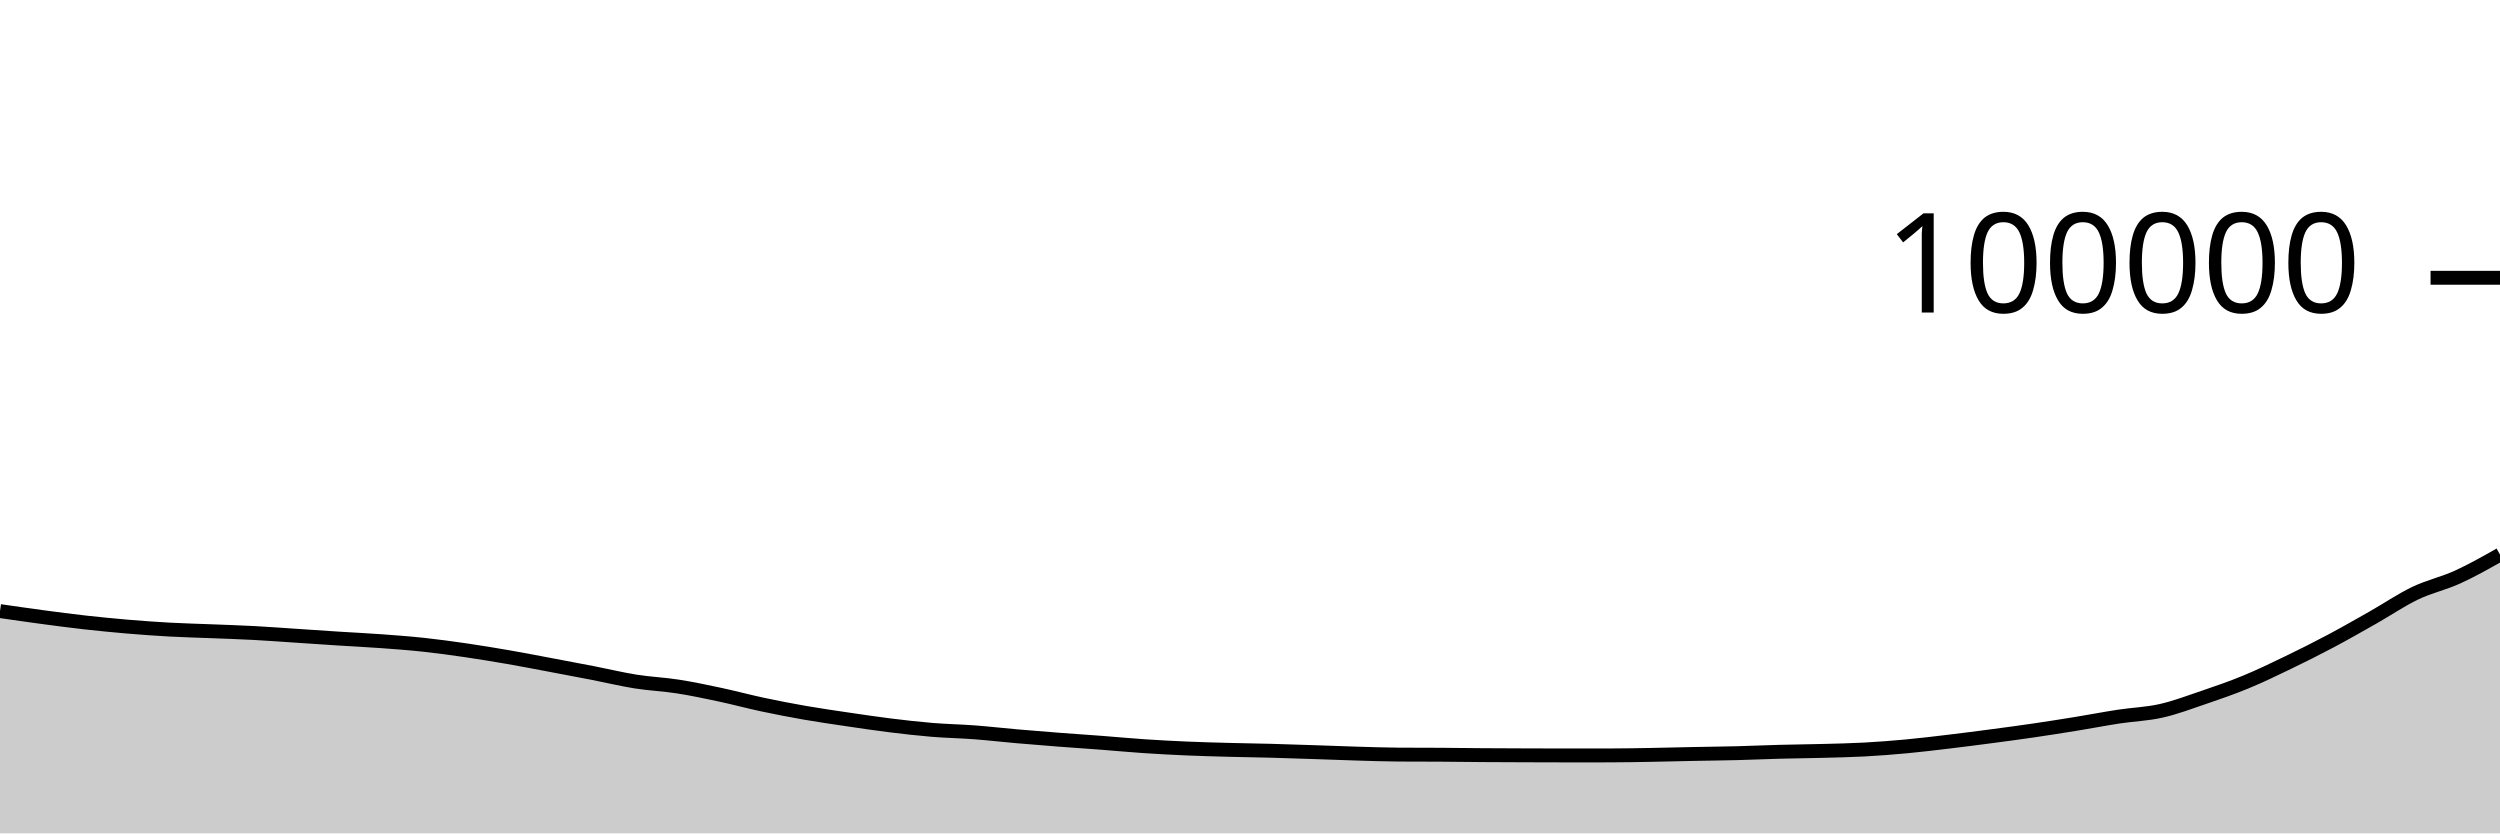
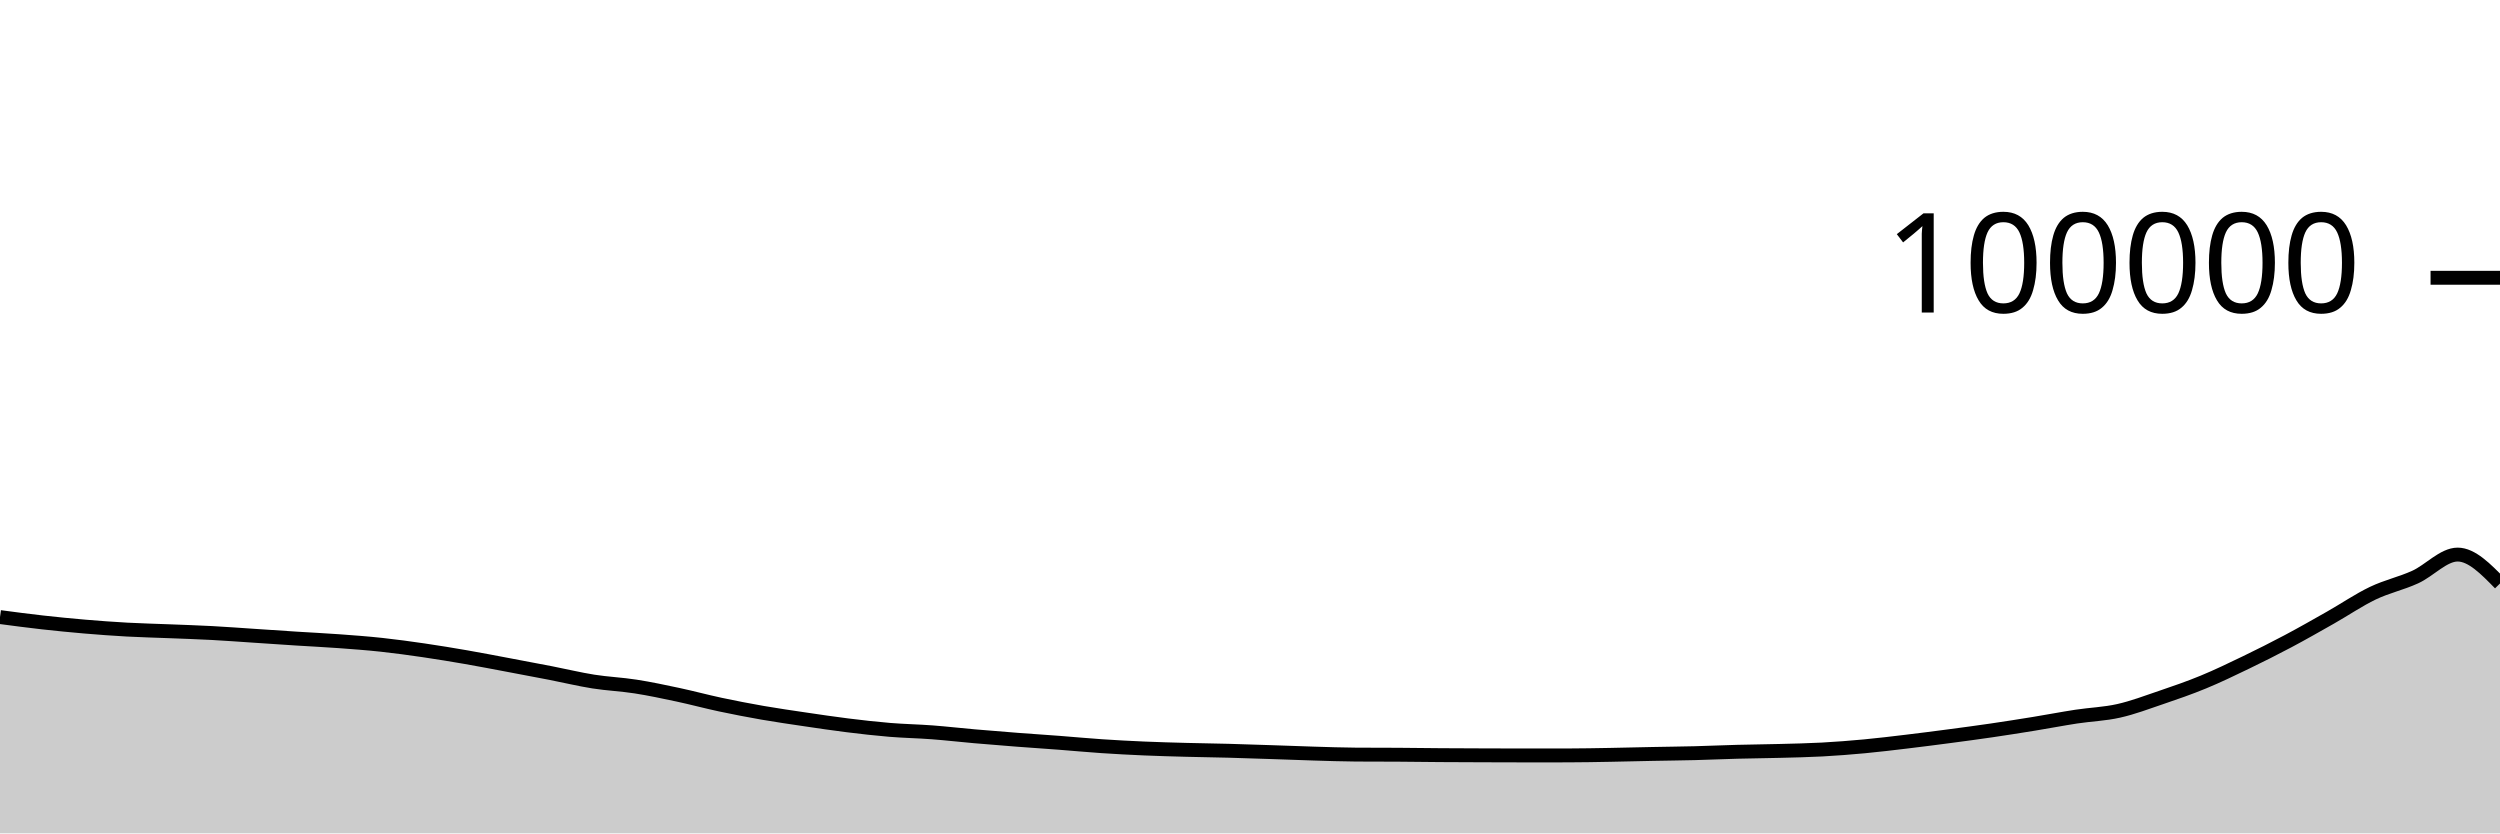
<svg xmlns="http://www.w3.org/2000/svg" viewBox="0 0 180 60">
  <g transform="translate(0,20)">
-     <path class="area" fill="rgba(0, 0, 0, 0.2)" d="M0,23.998C1.017,24.145,2.034,24.293,3.051,24.429C4.068,24.565,5.085,24.7,6.102,24.814C7.119,24.928,8.136,25.027,9.153,25.114C10.169,25.2,11.186,25.274,12.203,25.33C13.22,25.387,14.237,25.409,15.254,25.45C16.271,25.491,17.288,25.522,18.305,25.577C19.322,25.631,20.339,25.709,21.356,25.776C22.373,25.843,23.39,25.914,24.407,25.979C25.424,26.044,26.441,26.092,27.458,26.166C28.475,26.241,29.492,26.315,30.508,26.425C31.525,26.534,32.542,26.675,33.559,26.823C34.576,26.972,35.593,27.14,36.61,27.316C37.627,27.493,38.644,27.691,39.661,27.882C40.678,28.073,41.695,28.264,42.712,28.462C43.729,28.66,44.746,28.908,45.763,29.07C46.78,29.231,47.797,29.271,48.814,29.43C49.831,29.589,50.847,29.805,51.864,30.022C52.881,30.239,53.898,30.515,54.915,30.732C55.932,30.948,56.949,31.145,57.966,31.322C58.983,31.499,60,31.644,61.017,31.795C62.034,31.945,63.051,32.098,64.068,32.224C65.085,32.35,66.102,32.467,67.119,32.551C68.136,32.635,69.153,32.651,70.169,32.728C71.186,32.805,72.203,32.924,73.22,33.012C74.237,33.101,75.254,33.183,76.271,33.261C77.288,33.34,78.305,33.405,79.322,33.482C80.339,33.56,81.356,33.657,82.373,33.725C83.39,33.793,84.407,33.847,85.424,33.891C86.441,33.935,87.458,33.962,88.475,33.989C89.492,34.016,90.508,34.028,91.525,34.055C92.542,34.082,93.559,34.119,94.576,34.152C95.593,34.186,96.61,34.227,97.627,34.257C98.644,34.287,99.661,34.324,100.678,34.331C101.695,34.337,102.712,34.334,103.729,34.341C104.746,34.347,105.763,34.363,106.78,34.37C107.797,34.378,108.814,34.38,109.831,34.384C110.847,34.387,111.864,34.392,112.881,34.392C113.898,34.392,114.915,34.391,115.932,34.39C116.949,34.388,117.966,34.368,118.983,34.35C120,34.332,121.017,34.304,122.034,34.284C123.051,34.263,124.068,34.254,125.085,34.228C126.102,34.202,127.119,34.155,128.136,34.128C129.153,34.101,130.169,34.093,131.186,34.066C132.203,34.039,133.22,34.02,134.237,33.965C135.254,33.91,136.271,33.831,137.288,33.736C138.305,33.641,139.322,33.517,140.339,33.395C141.356,33.274,142.373,33.142,143.39,33.008C144.407,32.874,145.424,32.738,146.441,32.589C147.458,32.44,148.475,32.279,149.492,32.114C150.508,31.949,151.525,31.751,152.542,31.596C153.559,31.441,154.576,31.411,155.593,31.182C156.61,30.953,157.627,30.568,158.644,30.222C159.661,29.876,160.678,29.526,161.695,29.106C162.712,28.687,163.729,28.195,164.746,27.704C165.763,27.214,166.78,26.704,167.797,26.164C168.814,25.625,169.831,25.043,170.847,24.467C171.864,23.891,172.881,23.195,173.898,22.708C174.915,22.222,175.932,22.01,176.949,21.546C177.966,21.083,178.983,20.506,180,19.929L180,40C178.983,40,177.966,40,176.949,40C175.932,40,174.915,40,173.898,40C172.881,40,171.864,40,170.847,40C169.831,40,168.814,40,167.797,40C166.78,40,165.763,40,164.746,40C163.729,40,162.712,40,161.695,40C160.678,40,159.661,40,158.644,40C157.627,40,156.61,40,155.593,40C154.576,40,153.559,40,152.542,40C151.525,40,150.508,40,149.492,40C148.475,40,147.458,40,146.441,40C145.424,40,144.407,40,143.39,40C142.373,40,141.356,40,140.339,40C139.322,40,138.305,40,137.288,40C136.271,40,135.254,40,134.237,40C133.22,40,132.203,40,131.186,40C130.169,40,129.153,40,128.136,40C127.119,40,126.102,40,125.085,40C124.068,40,123.051,40,122.034,40C121.017,40,120,40,118.983,40C117.966,40,116.949,40,115.932,40C114.915,40,113.898,40,112.881,40C111.864,40,110.847,40,109.831,40C108.814,40,107.797,40,106.78,40C105.763,40,104.746,40,103.729,40C102.712,40,101.695,40,100.678,40C99.661,40,98.644,40,97.627,40C96.61,40,95.593,40,94.576,40C93.559,40,92.542,40,91.525,40C90.508,40,89.492,40,88.475,40C87.458,40,86.441,40,85.424,40C84.407,40,83.39,40,82.373,40C81.356,40,80.339,40,79.322,40C78.305,40,77.288,40,76.271,40C75.254,40,74.237,40,73.22,40C72.203,40,71.186,40,70.169,40C69.153,40,68.136,40,67.119,40C66.102,40,65.085,40,64.068,40C63.051,40,62.034,40,61.017,40C60,40,58.983,40,57.966,40C56.949,40,55.932,40,54.915,40C53.898,40,52.881,40,51.864,40C50.847,40,49.831,40,48.814,40C47.797,40,46.78,40,45.763,40C44.746,40,43.729,40,42.712,40C41.695,40,40.678,40,39.661,40C38.644,40,37.627,40,36.61,40C35.593,40,34.576,40,33.559,40C32.542,40,31.525,40,30.508,40C29.492,40,28.475,40,27.458,40C26.441,40,25.424,40,24.407,40C23.39,40,22.373,40,21.356,40C20.339,40,19.322,40,18.305,40C17.288,40,16.271,40,15.254,40C14.237,40,13.22,40,12.203,40C11.186,40,10.169,40,9.153,40C8.136,40,7.119,40,6.102,40C5.085,40,4.068,40,3.051,40C2.034,40,1.017,40,0,40Z" />
-     <path class="line" stroke="black" fill="none" d="M0,23.998C1.017,24.145,2.034,24.293,3.051,24.429C4.068,24.565,5.085,24.7,6.102,24.814C7.119,24.928,8.136,25.027,9.153,25.114C10.169,25.2,11.186,25.274,12.203,25.33C13.22,25.387,14.237,25.409,15.254,25.45C16.271,25.491,17.288,25.522,18.305,25.577C19.322,25.631,20.339,25.709,21.356,25.776C22.373,25.843,23.39,25.914,24.407,25.979C25.424,26.044,26.441,26.092,27.458,26.166C28.475,26.241,29.492,26.315,30.508,26.425C31.525,26.534,32.542,26.675,33.559,26.823C34.576,26.972,35.593,27.14,36.61,27.316C37.627,27.493,38.644,27.691,39.661,27.882C40.678,28.073,41.695,28.264,42.712,28.462C43.729,28.66,44.746,28.908,45.763,29.07C46.78,29.231,47.797,29.271,48.814,29.43C49.831,29.589,50.847,29.805,51.864,30.022C52.881,30.239,53.898,30.515,54.915,30.732C55.932,30.948,56.949,31.145,57.966,31.322C58.983,31.499,60,31.644,61.017,31.795C62.034,31.945,63.051,32.098,64.068,32.224C65.085,32.35,66.102,32.467,67.119,32.551C68.136,32.635,69.153,32.651,70.169,32.728C71.186,32.805,72.203,32.924,73.22,33.012C74.237,33.101,75.254,33.183,76.271,33.261C77.288,33.34,78.305,33.405,79.322,33.482C80.339,33.56,81.356,33.657,82.373,33.725C83.39,33.793,84.407,33.847,85.424,33.891C86.441,33.935,87.458,33.962,88.475,33.989C89.492,34.016,90.508,34.028,91.525,34.055C92.542,34.082,93.559,34.119,94.576,34.152C95.593,34.186,96.61,34.227,97.627,34.257C98.644,34.287,99.661,34.324,100.678,34.331C101.695,34.337,102.712,34.334,103.729,34.341C104.746,34.347,105.763,34.363,106.78,34.37C107.797,34.378,108.814,34.38,109.831,34.384C110.847,34.387,111.864,34.392,112.881,34.392C113.898,34.392,114.915,34.391,115.932,34.39C116.949,34.388,117.966,34.368,118.983,34.35C120,34.332,121.017,34.304,122.034,34.284C123.051,34.263,124.068,34.254,125.085,34.228C126.102,34.202,127.119,34.155,128.136,34.128C129.153,34.101,130.169,34.093,131.186,34.066C132.203,34.039,133.22,34.02,134.237,33.965C135.254,33.91,136.271,33.831,137.288,33.736C138.305,33.641,139.322,33.517,140.339,33.395C141.356,33.274,142.373,33.142,143.39,33.008C144.407,32.874,145.424,32.738,146.441,32.589C147.458,32.44,148.475,32.279,149.492,32.114C150.508,31.949,151.525,31.751,152.542,31.596C153.559,31.441,154.576,31.411,155.593,31.182C156.61,30.953,157.627,30.568,158.644,30.222C159.661,29.876,160.678,29.526,161.695,29.106C162.712,28.687,163.729,28.195,164.746,27.704C165.763,27.214,166.78,26.704,167.797,26.164C168.814,25.625,169.831,25.043,170.847,24.467C171.864,23.891,172.881,23.195,173.898,22.708C174.915,22.222,175.932,22.01,176.949,21.546C177.966,21.083,178.983,20.506,180,19.929" />
+     <path class="area" fill="rgba(0, 0, 0, 0.2)" d="M0,24.429C1.017,24.564,2.034,24.699,3.051,24.813C4.068,24.927,5.085,25.027,6.102,25.114C7.119,25.2,8.136,25.275,9.153,25.331C10.169,25.387,11.186,25.409,12.203,25.45C13.22,25.491,14.237,25.522,15.254,25.577C16.271,25.631,17.288,25.709,18.305,25.776C19.322,25.843,20.339,25.914,21.356,25.979C22.373,26.044,23.39,26.092,24.407,26.166C25.424,26.241,26.441,26.315,27.458,26.425C28.475,26.534,29.492,26.675,30.508,26.823C31.525,26.972,32.542,27.14,33.559,27.316C34.576,27.493,35.593,27.691,36.61,27.882C37.627,28.073,38.644,28.264,39.661,28.462C40.678,28.66,41.695,28.908,42.712,29.07C43.729,29.231,44.746,29.271,45.763,29.43C46.78,29.589,47.797,29.805,48.814,30.022C49.831,30.239,50.847,30.515,51.864,30.732C52.881,30.948,53.898,31.145,54.915,31.322C55.932,31.499,56.949,31.644,57.966,31.795C58.983,31.945,60,32.098,61.017,32.224C62.034,32.35,63.051,32.467,64.068,32.551C65.085,32.635,66.102,32.651,67.119,32.728C68.136,32.805,69.153,32.924,70.169,33.012C71.186,33.101,72.203,33.183,73.22,33.261C74.237,33.34,75.254,33.405,76.271,33.482C77.288,33.56,78.305,33.657,79.322,33.725C80.339,33.793,81.356,33.847,82.373,33.891C83.39,33.935,84.407,33.962,85.424,33.989C86.441,34.016,87.458,34.028,88.475,34.055C89.492,34.082,90.508,34.119,91.525,34.152C92.542,34.186,93.559,34.227,94.576,34.257C95.593,34.287,96.61,34.324,97.627,34.331C98.644,34.337,99.661,34.334,100.678,34.341C101.695,34.347,102.712,34.363,103.729,34.37C104.746,34.378,105.763,34.38,106.78,34.384C107.797,34.387,108.814,34.392,109.831,34.392C110.847,34.392,111.864,34.391,112.881,34.39C113.898,34.388,114.915,34.368,115.932,34.35C116.949,34.332,117.966,34.304,118.983,34.284C120,34.263,121.017,34.254,122.034,34.228C123.051,34.202,124.068,34.155,125.085,34.128C126.102,34.101,127.119,34.093,128.136,34.066C129.153,34.039,130.169,34.02,131.186,33.965C132.203,33.91,133.22,33.831,134.237,33.736C135.254,33.641,136.271,33.517,137.288,33.395C138.305,33.274,139.322,33.142,140.339,33.008C141.356,32.874,142.373,32.738,143.39,32.589C144.407,32.44,145.424,32.279,146.441,32.114C147.458,31.949,148.475,31.751,149.492,31.596C150.508,31.441,151.525,31.411,152.542,31.182C153.559,30.953,154.576,30.568,155.593,30.222C156.61,29.876,157.627,29.526,158.644,29.106C159.661,28.687,160.678,28.195,161.695,27.705C162.712,27.214,163.729,26.704,164.746,26.164C165.763,25.625,166.78,25.043,167.797,24.467C168.814,23.891,169.831,23.195,170.847,22.708C171.864,22.222,172.881,22.01,173.898,21.546C174.915,21.083,175.932,19.929,176.949,19.929C177.966,19.929,178.983,20.97,180,22.012L180,40C178.983,40,177.966,40,176.949,40C175.932,40,174.915,40,173.898,40C172.881,40,171.864,40,170.847,40C169.831,40,168.814,40,167.797,40C166.78,40,165.763,40,164.746,40C163.729,40,162.712,40,161.695,40C160.678,40,159.661,40,158.644,40C157.627,40,156.61,40,155.593,40C154.576,40,153.559,40,152.542,40C151.525,40,150.508,40,149.492,40C148.475,40,147.458,40,146.441,40C145.424,40,144.407,40,143.39,40C142.373,40,141.356,40,140.339,40C139.322,40,138.305,40,137.288,40C136.271,40,135.254,40,134.237,40C133.22,40,132.203,40,131.186,40C130.169,40,129.153,40,128.136,40C127.119,40,126.102,40,125.085,40C124.068,40,123.051,40,122.034,40C121.017,40,120,40,118.983,40C117.966,40,116.949,40,115.932,40C114.915,40,113.898,40,112.881,40C111.864,40,110.847,40,109.831,40C108.814,40,107.797,40,106.78,40C105.763,40,104.746,40,103.729,40C102.712,40,101.695,40,100.678,40C99.661,40,98.644,40,97.627,40C96.61,40,95.593,40,94.576,40C93.559,40,92.542,40,91.525,40C90.508,40,89.492,40,88.475,40C87.458,40,86.441,40,85.424,40C84.407,40,83.39,40,82.373,40C81.356,40,80.339,40,79.322,40C78.305,40,77.288,40,76.271,40C75.254,40,74.237,40,73.22,40C72.203,40,71.186,40,70.169,40C69.153,40,68.136,40,67.119,40C66.102,40,65.085,40,64.068,40C63.051,40,62.034,40,61.017,40C60,40,58.983,40,57.966,40C56.949,40,55.932,40,54.915,40C53.898,40,52.881,40,51.864,40C50.847,40,49.831,40,48.814,40C47.797,40,46.78,40,45.763,40C44.746,40,43.729,40,42.712,40C41.695,40,40.678,40,39.661,40C38.644,40,37.627,40,36.61,40C35.593,40,34.576,40,33.559,40C32.542,40,31.525,40,30.508,40C29.492,40,28.475,40,27.458,40C26.441,40,25.424,40,24.407,40C23.39,40,22.373,40,21.356,40C20.339,40,19.322,40,18.305,40C17.288,40,16.271,40,15.254,40C14.237,40,13.22,40,12.203,40C11.186,40,10.169,40,9.153,40C8.136,40,7.119,40,6.102,40C5.085,40,4.068,40,3.051,40C2.034,40,1.017,40,0,40Z" />
+     <path class="line" stroke="black" fill="none" d="M0,24.429C1.017,24.564,2.034,24.699,3.051,24.813C4.068,24.927,5.085,25.027,6.102,25.114C7.119,25.2,8.136,25.275,9.153,25.331C10.169,25.387,11.186,25.409,12.203,25.45C13.22,25.491,14.237,25.522,15.254,25.577C16.271,25.631,17.288,25.709,18.305,25.776C19.322,25.843,20.339,25.914,21.356,25.979C22.373,26.044,23.39,26.092,24.407,26.166C25.424,26.241,26.441,26.315,27.458,26.425C28.475,26.534,29.492,26.675,30.508,26.823C31.525,26.972,32.542,27.14,33.559,27.316C34.576,27.493,35.593,27.691,36.61,27.882C37.627,28.073,38.644,28.264,39.661,28.462C40.678,28.66,41.695,28.908,42.712,29.07C43.729,29.231,44.746,29.271,45.763,29.43C46.78,29.589,47.797,29.805,48.814,30.022C49.831,30.239,50.847,30.515,51.864,30.732C52.881,30.948,53.898,31.145,54.915,31.322C55.932,31.499,56.949,31.644,57.966,31.795C58.983,31.945,60,32.098,61.017,32.224C62.034,32.35,63.051,32.467,64.068,32.551C65.085,32.635,66.102,32.651,67.119,32.728C68.136,32.805,69.153,32.924,70.169,33.012C71.186,33.101,72.203,33.183,73.22,33.261C74.237,33.34,75.254,33.405,76.271,33.482C77.288,33.56,78.305,33.657,79.322,33.725C80.339,33.793,81.356,33.847,82.373,33.891C83.39,33.935,84.407,33.962,85.424,33.989C86.441,34.016,87.458,34.028,88.475,34.055C89.492,34.082,90.508,34.119,91.525,34.152C92.542,34.186,93.559,34.227,94.576,34.257C95.593,34.287,96.61,34.324,97.627,34.331C98.644,34.337,99.661,34.334,100.678,34.341C101.695,34.347,102.712,34.363,103.729,34.37C104.746,34.378,105.763,34.38,106.78,34.384C107.797,34.387,108.814,34.392,109.831,34.392C110.847,34.392,111.864,34.391,112.881,34.39C113.898,34.388,114.915,34.368,115.932,34.35C116.949,34.332,117.966,34.304,118.983,34.284C120,34.263,121.017,34.254,122.034,34.228C123.051,34.202,124.068,34.155,125.085,34.128C126.102,34.101,127.119,34.093,128.136,34.066C129.153,34.039,130.169,34.02,131.186,33.965C132.203,33.91,133.22,33.831,134.237,33.736C135.254,33.641,136.271,33.517,137.288,33.395C138.305,33.274,139.322,33.142,140.339,33.008C141.356,32.874,142.373,32.738,143.39,32.589C144.407,32.44,145.424,32.279,146.441,32.114C147.458,31.949,148.475,31.751,149.492,31.596C150.508,31.441,151.525,31.411,152.542,31.182C153.559,30.953,154.576,30.568,155.593,30.222C156.61,29.876,157.627,29.526,158.644,29.106C159.661,28.687,160.678,28.195,161.695,27.705C162.712,27.214,163.729,26.704,164.746,26.164C165.763,25.625,166.78,25.043,167.797,24.467C168.814,23.891,169.831,23.195,170.847,22.708C171.864,22.222,172.881,22.01,173.898,21.546C174.915,21.083,175.932,19.929,176.949,19.929C177.966,19.929,178.983,20.97,180,22.012" />
    <path class="axis-ceiling" stroke-width="1" stroke="black" fill="none" d="M175,0L180,0" />
    <text class="axis-ceiling-label" font-family="sans-serif" text-anchor="end" font-size="10px" x="170" y="2.5">100000</text>
  </g>
</svg>
